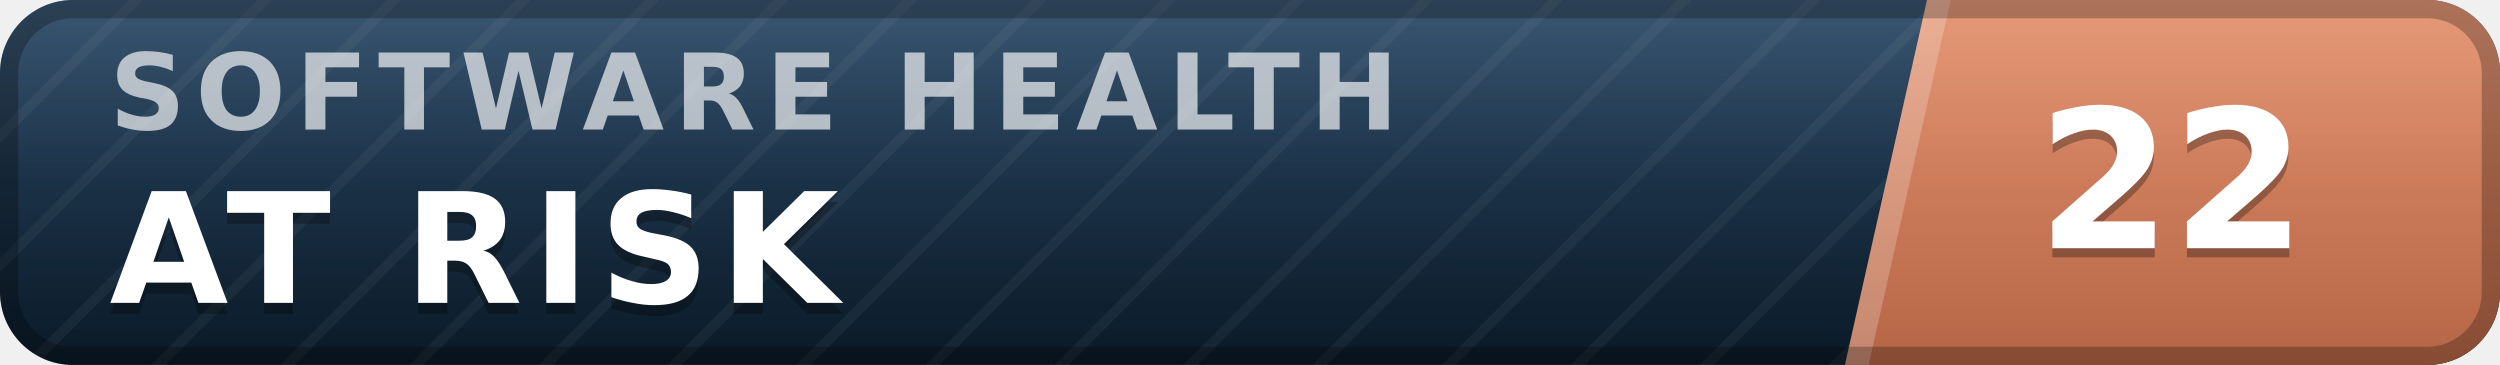
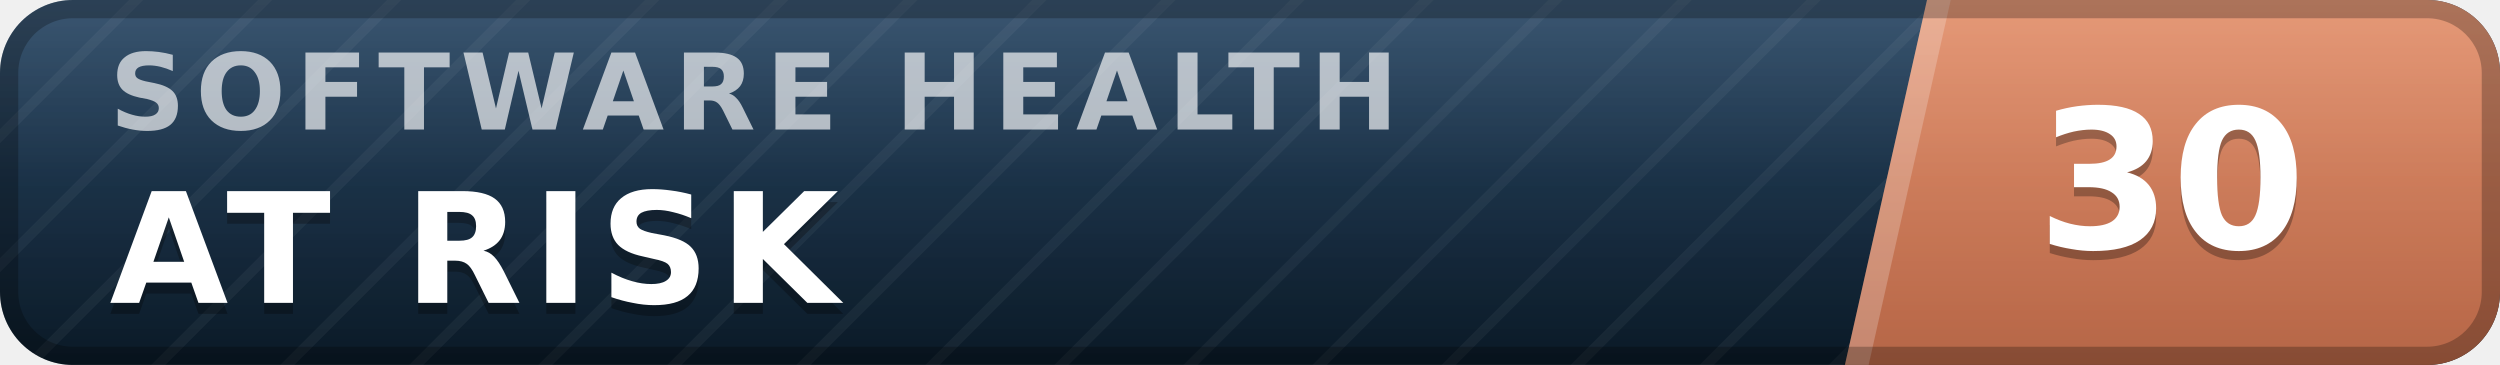
- <svg xmlns="http://www.w3.org/2000/svg" width="137" height="20" viewBox="0 0 137 20" role="img" aria-label="inspect.software software health index 22 of 100, at risk" font-family="Verdana,DejaVu Sans,Geneva,sans-serif">
+ <svg xmlns="http://www.w3.org/2000/svg" width="137" height="20" viewBox="0 0 137 20" role="img" aria-label="inspect.software software health index 30 of 100, at risk" font-family="Verdana,DejaVu Sans,Geneva,sans-serif">
  <defs>
    <linearGradient id="plate" x1="0" y1="0" x2="0" y2="1">
      <stop offset="0" stop-color="#1d3d5c" />
      <stop offset="1" stop-color="#0a1926" />
    </linearGradient>
    <linearGradient id="endplate" x1="0" y1="0" x2="0" y2="1">
      <stop offset="0" stop-color="#e18a64" />
      <stop offset="1" stop-color="#b56546" />
    </linearGradient>
    <linearGradient id="gloss" x1="0" y1="0" x2="0" y2="1">
      <stop offset="0" stop-color="#fff" stop-opacity=".13" />
      <stop offset=".5" stop-color="#fff" stop-opacity=".03" />
      <stop offset="1" stop-color="#fff" stop-opacity="0" />
    </linearGradient>
    <pattern id="guilloche" width="5" height="5" patternUnits="userSpaceOnUse" patternTransform="rotate(45)">
      <line x1="0" y1="0" x2="0" y2="5" stroke="#fff" stroke-opacity=".045" stroke-width="1.1" />
    </pattern>
    <clipPath id="rounded">
      <rect width="137" height="20" rx="4" />
    </clipPath>
  </defs>
  <g clip-path="url(#rounded)">
    <rect width="137" height="20" fill="url(#plate)" />
    <rect width="137" height="20" fill="url(#guilloche)" />
    <polygon points="105.6,0 137,0 137,20 101.1,20" fill="url(#endplate)" />
    <polygon points="105.6,0 106.9,0 102.4,20 101.1,20" fill="#fff" fill-opacity=".22" />
    <text x="6.0" y="7.1" font-size="5.8" letter-spacing="0.55" fill="#fff" fill-opacity=".66" font-weight="bold" textLength="76.3" lengthAdjust="spacing">SOFTWARE HEALTH</text>
    <text x="6.0" y="17.2" font-size="8.4" fill="#000" fill-opacity=".3" font-weight="bold" letter-spacing="0.55" textLength="43.3" lengthAdjust="spacing">AT RISK</text>
    <text x="6.0" y="16.6" font-size="8.4" fill="#fff" font-weight="bold" letter-spacing="0.55" textLength="43.3" lengthAdjust="spacing">AT RISK</text>
-     <text x="119.0" y="14.1" font-size="10.6" fill="#000" fill-opacity=".3" font-weight="bold" text-anchor="middle">22</text>
-     <text x="119.0" y="13.6" font-size="10.6" fill="#fff" font-weight="bold" text-anchor="middle">22</text>
+     <text x="119.0" y="14.1" font-size="10.6" fill="#000" fill-opacity=".3" font-weight="bold" text-anchor="middle">30</text>
+     <text x="119.0" y="13.6" font-size="10.6" fill="#fff" font-weight="bold" text-anchor="middle">30</text>
    <rect width="137" height="20" fill="url(#gloss)" />
  </g>
  <rect x=".5" y=".5" width="136" height="19" rx="3.5" fill="none" stroke="#000" stroke-opacity=".25" />
</svg>
